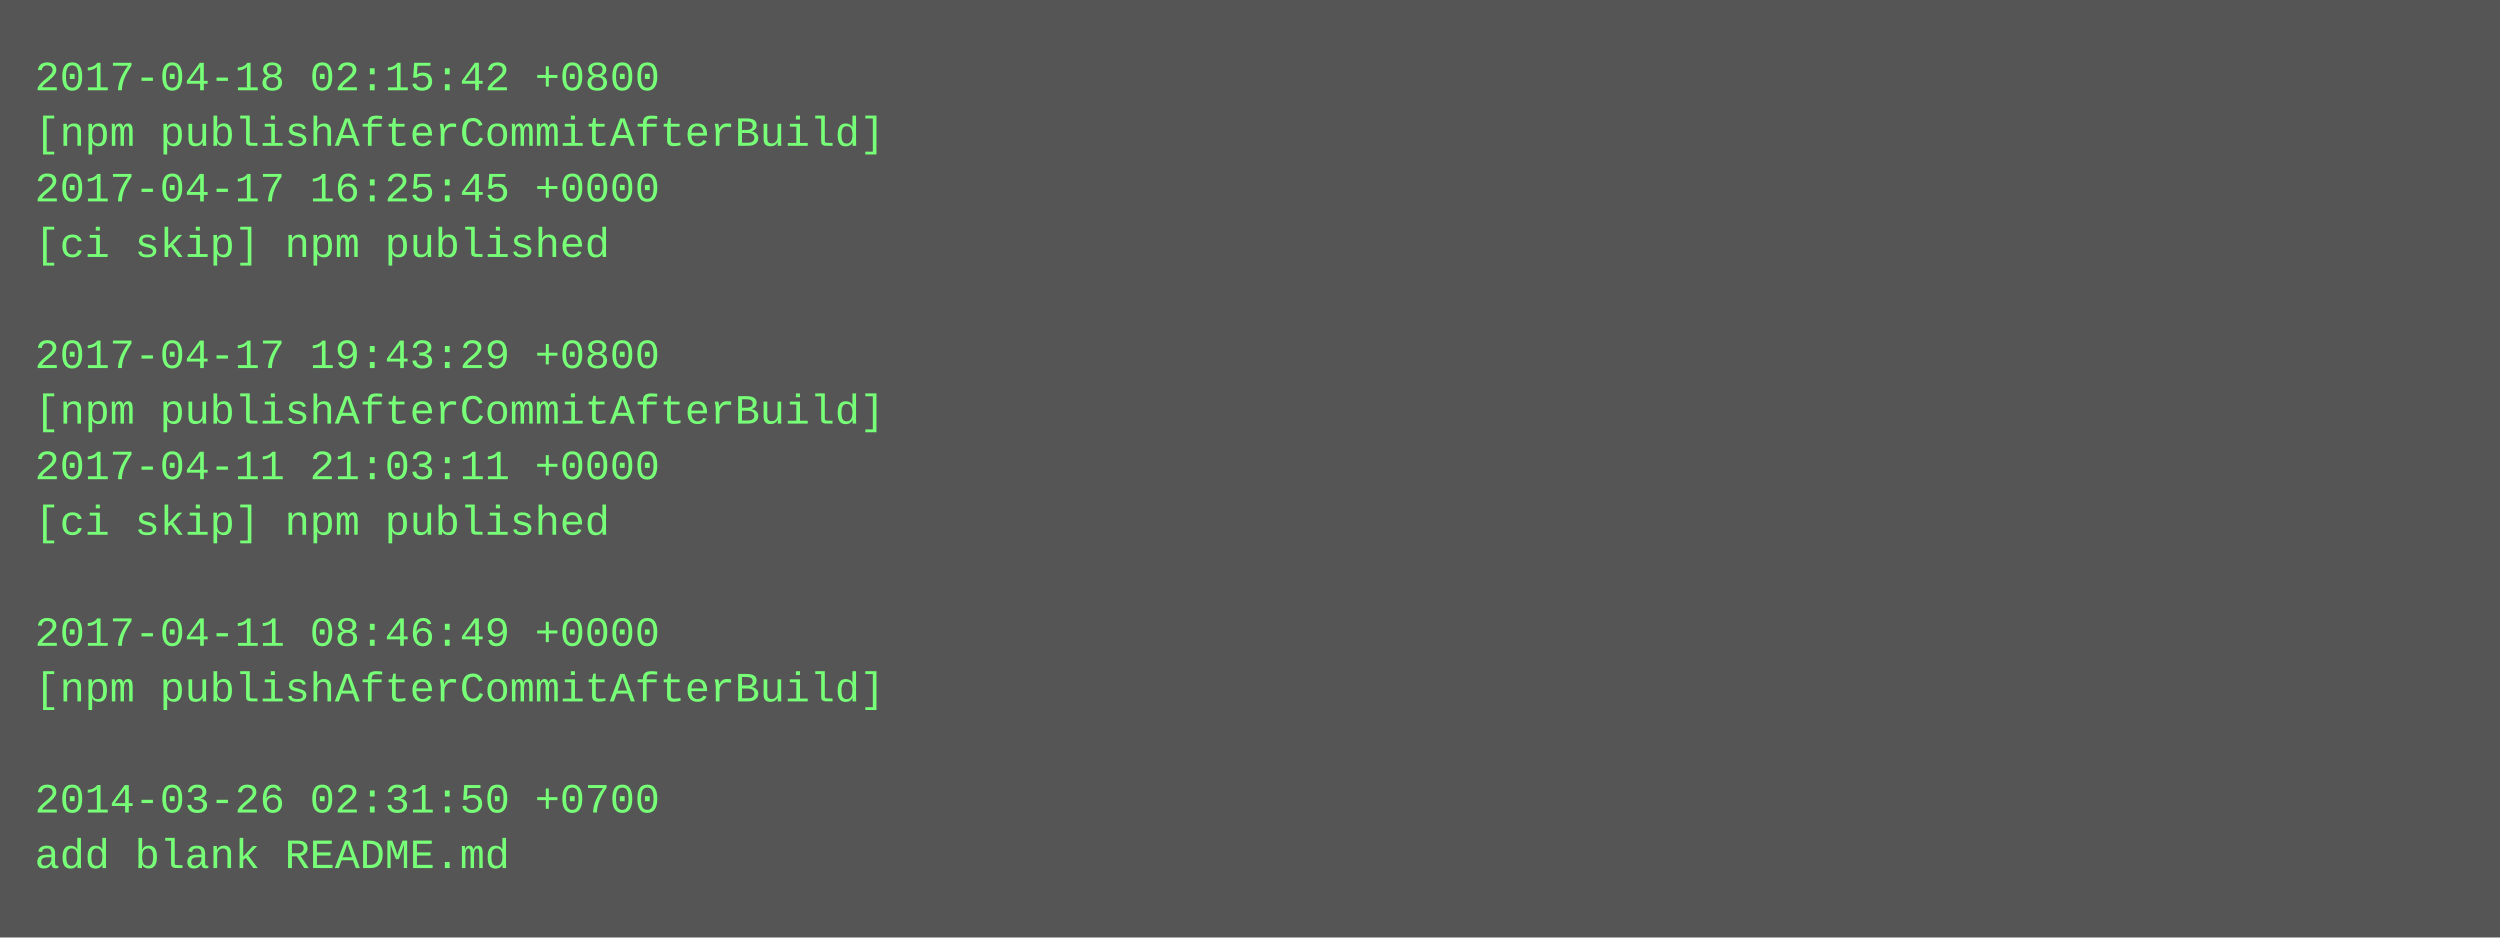
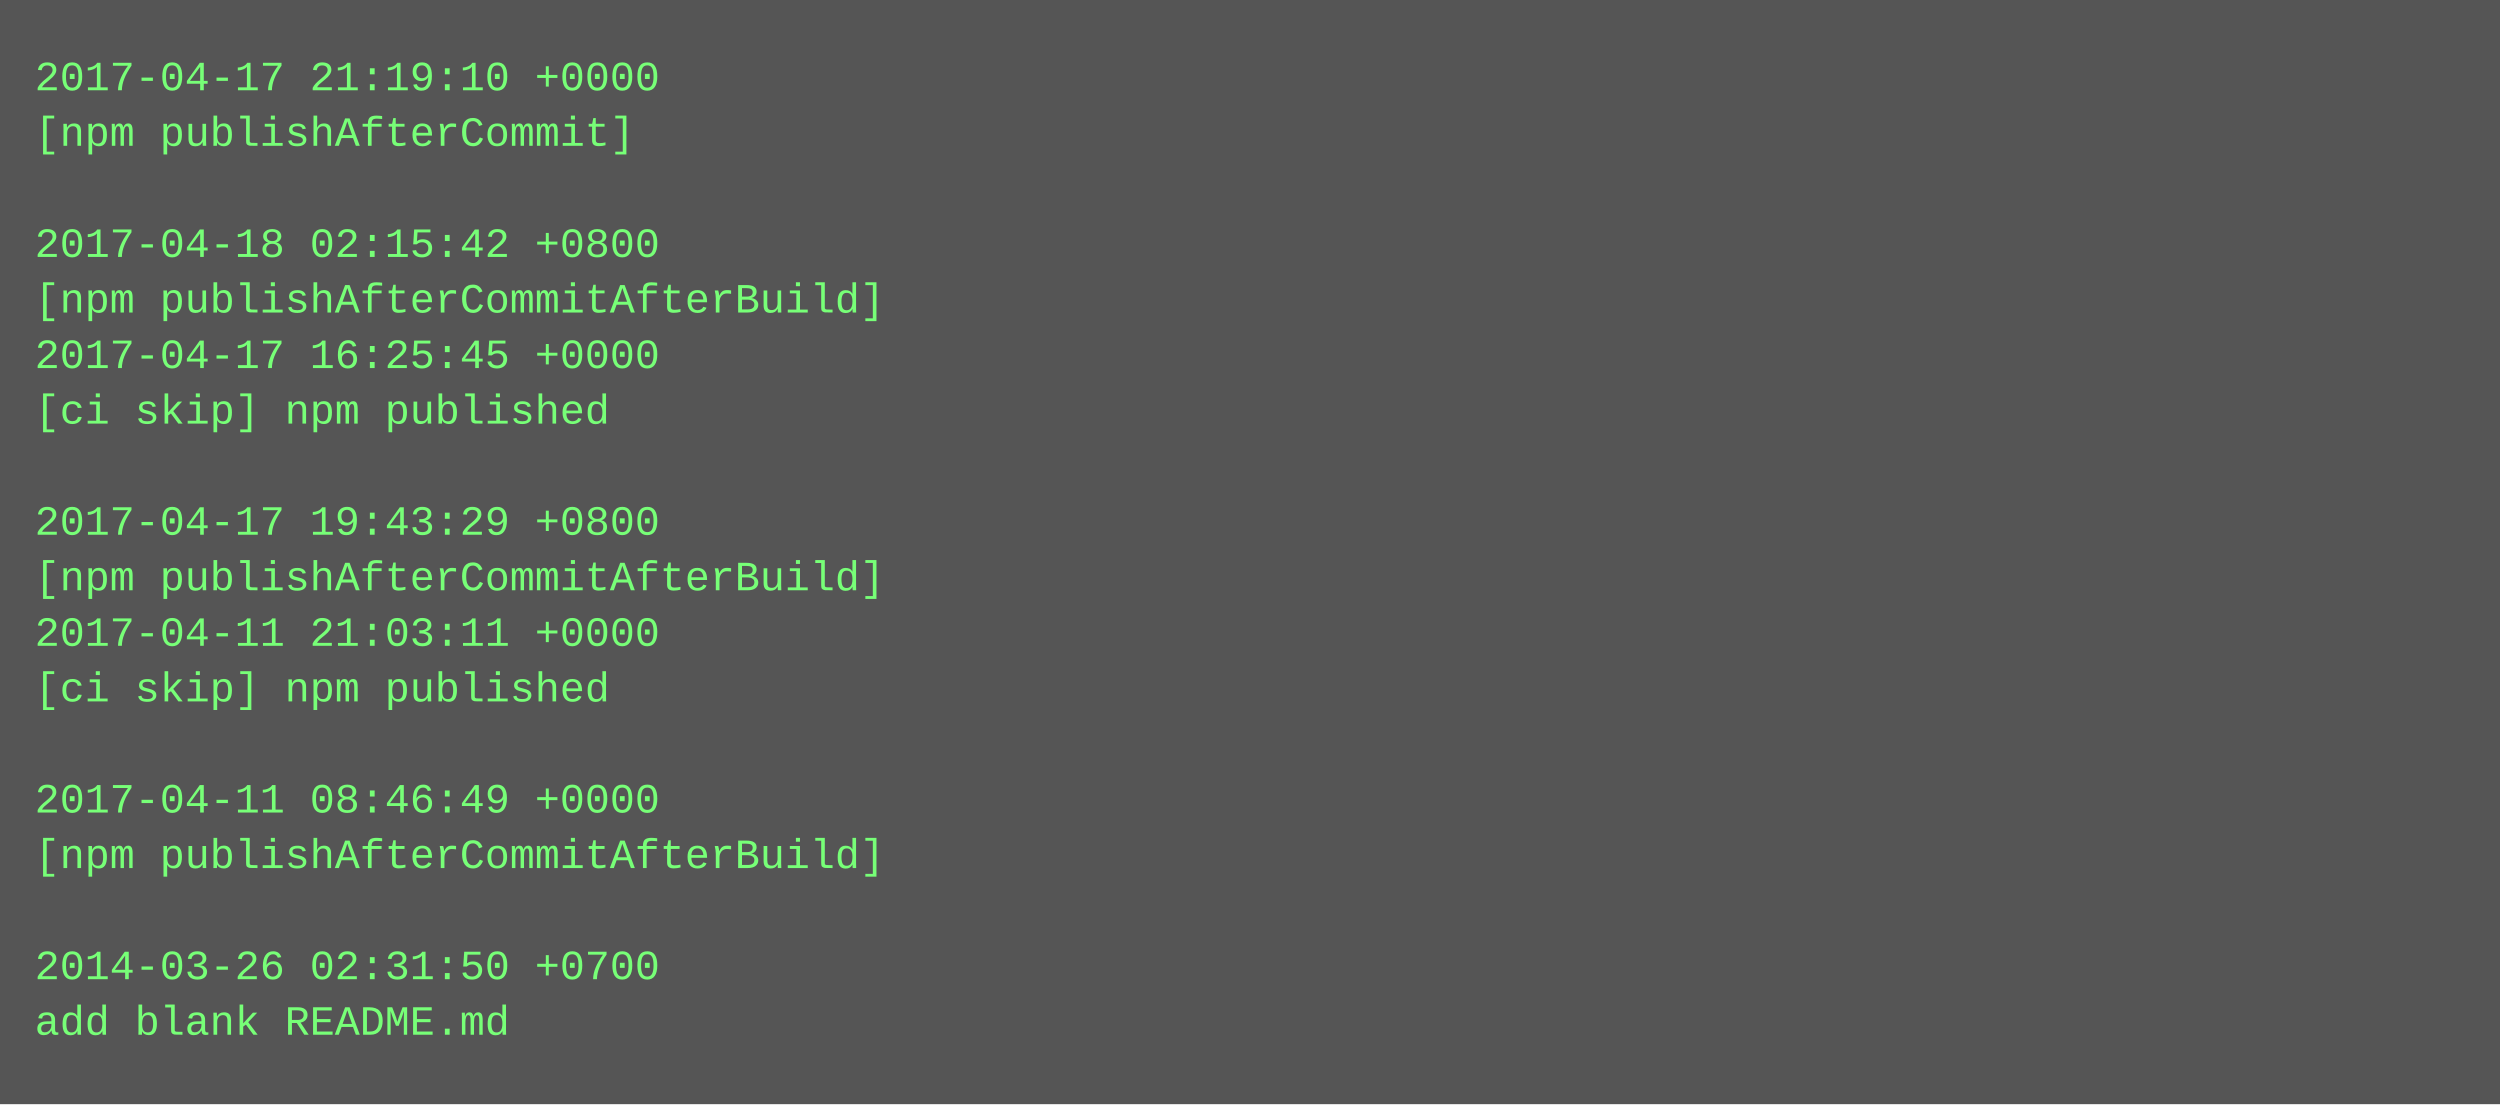
- <svg xmlns="http://www.w3.org/2000/svg" height="270" width="720">
-   <rect height="270" fill="#555" width="720" />
+ <svg xmlns="http://www.w3.org/2000/svg" height="318" width="720">
+   <rect height="318" fill="#555" width="720" />
  <text fill="#7f7" font-family="Courier New" font-size="12" xml:space="preserve">
-     <tspan x="10" y="26">2017-04-18 02:15:42 +0800</tspan>
-     <tspan x="10" y="42">[npm publishAfterCommitAfterBuild]</tspan>
-     <tspan x="10" y="58">2017-04-17 16:25:45 +0000</tspan>
-     <tspan x="10" y="74">[ci skip] npm published</tspan>
-     <tspan x="10" y="90" />
-     <tspan x="10" y="106">2017-04-17 19:43:29 +0800</tspan>
-     <tspan x="10" y="122">[npm publishAfterCommitAfterBuild]</tspan>
-     <tspan x="10" y="138">2017-04-11 21:03:11 +0000</tspan>
-     <tspan x="10" y="154">[ci skip] npm published</tspan>
-     <tspan x="10" y="170" />
-     <tspan x="10" y="186">2017-04-11 08:46:49 +0000</tspan>
-     <tspan x="10" y="202">[npm publishAfterCommitAfterBuild]</tspan>
+     <tspan x="10" y="26">2017-04-17 21:19:10 +0000</tspan>
+     <tspan x="10" y="42">[npm publishAfterCommit]</tspan>
+     <tspan x="10" y="58" />
+     <tspan x="10" y="74">2017-04-18 02:15:42 +0800</tspan>
+     <tspan x="10" y="90">[npm publishAfterCommitAfterBuild]</tspan>
+     <tspan x="10" y="106">2017-04-17 16:25:45 +0000</tspan>
+     <tspan x="10" y="122">[ci skip] npm published</tspan>
+     <tspan x="10" y="138" />
+     <tspan x="10" y="154">2017-04-17 19:43:29 +0800</tspan>
+     <tspan x="10" y="170">[npm publishAfterCommitAfterBuild]</tspan>
+     <tspan x="10" y="186">2017-04-11 21:03:11 +0000</tspan>
+     <tspan x="10" y="202">[ci skip] npm published</tspan>
    <tspan x="10" y="218" />
-     <tspan x="10" y="234">2014-03-26 02:31:50 +0700</tspan>
-     <tspan x="10" y="250">add blank README.md</tspan>
+     <tspan x="10" y="234">2017-04-11 08:46:49 +0000</tspan>
+     <tspan x="10" y="250">[npm publishAfterCommitAfterBuild]</tspan>
+     <tspan x="10" y="266" />
+     <tspan x="10" y="282">2014-03-26 02:31:50 +0700</tspan>
+     <tspan x="10" y="298">add blank README.md</tspan>
  </text>
</svg>
